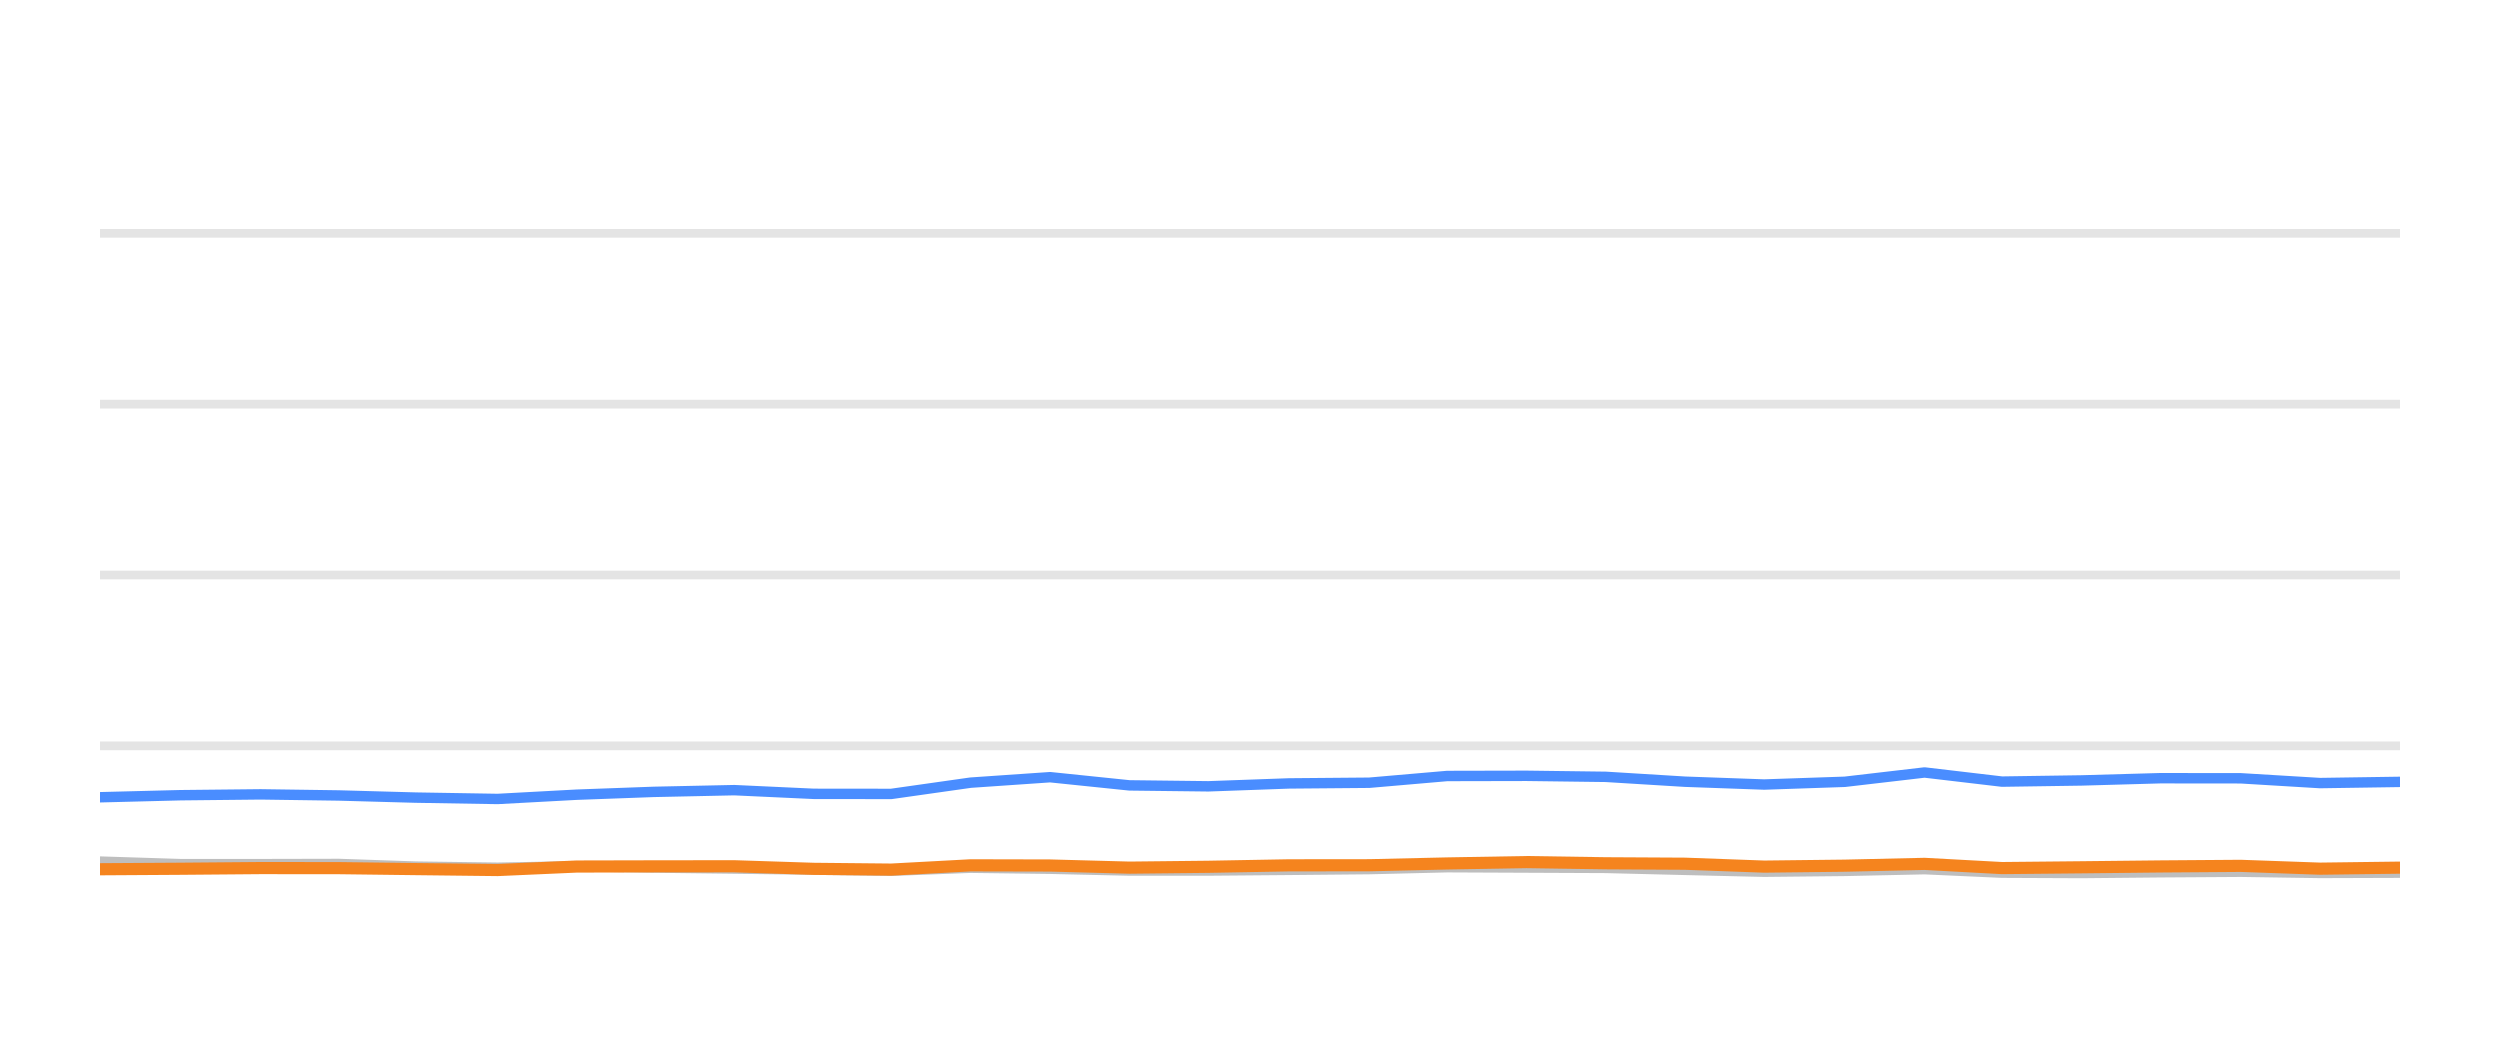
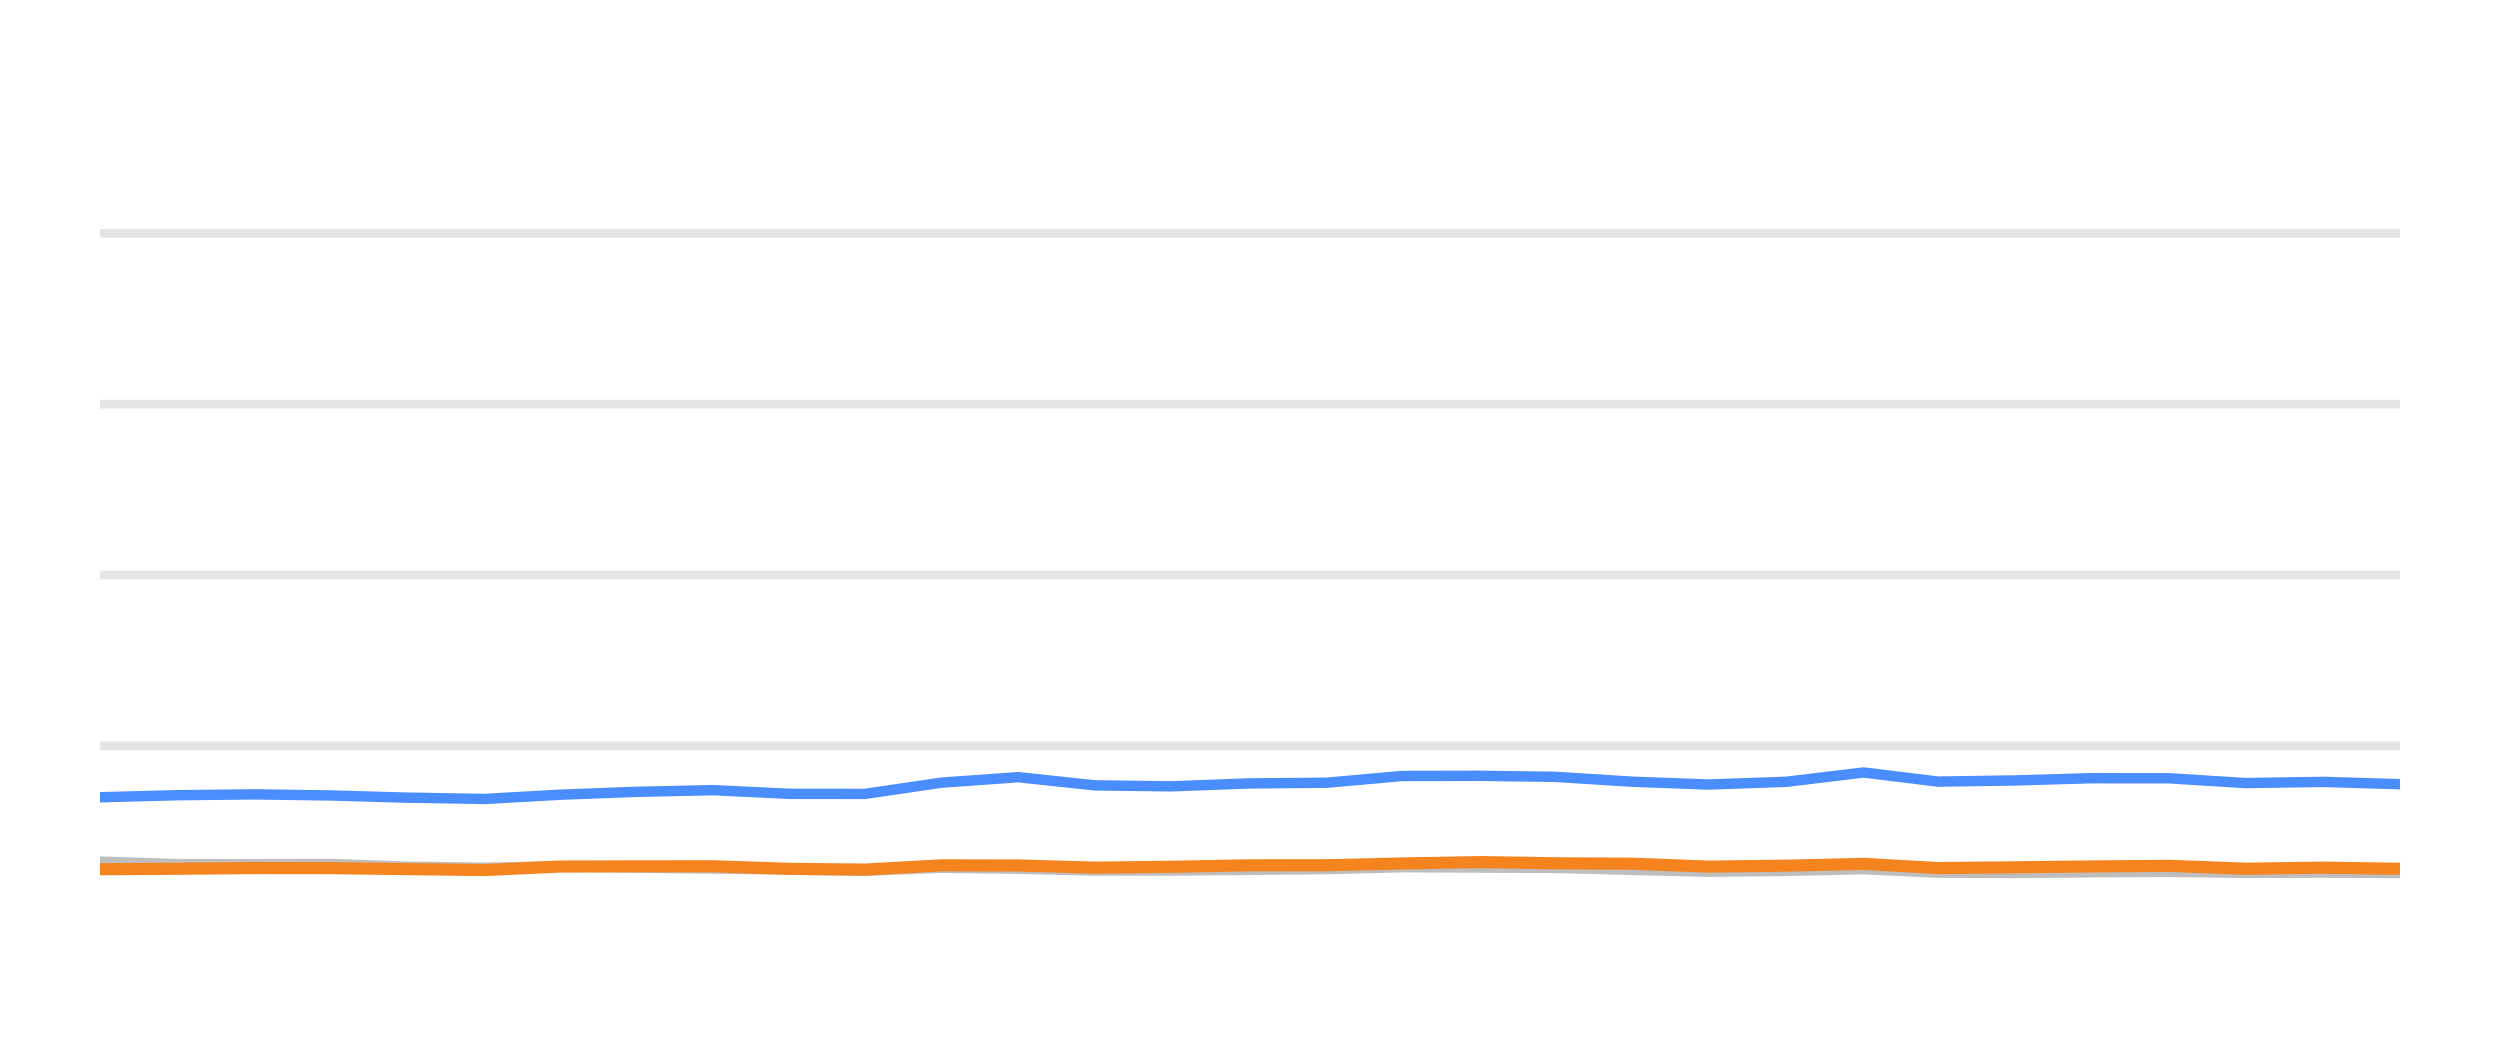
<svg xmlns="http://www.w3.org/2000/svg" width="144pt" height="60pt" viewBox="0 0 144 60" version="1.1">
  <defs>
    <style type="text/css">*{stroke-linejoin: round; stroke-linecap: butt}</style>
  </defs>
  <g id="figure_1">
    <g id="patch_1">
      <path d="M 0 60  L 144 60  L 144 0  L 0 0  L 0 60  z " style="fill: none; opacity: 0" />
    </g>
    <g id="axes_1">
      <g id="patch_2">
        <path d="M 5.76 52.8  L 138.24 52.8  L 138.24 3.6  L 5.76 3.6  L 5.76 52.8  z " style="fill: none" />
      </g>
      <g id="matplotlib.axis_1" />
      <g id="matplotlib.axis_2" />
      <g id="line2d_1">
-         <path d="M 5.76 42.96  L 138.24 42.96  " clip-path="url(#p5fe05b022a)" style="fill: none; stroke: #b2b2b2; stroke-opacity: 0.35; stroke-width: 0.5; stroke-linecap: square" />
+         <path d="M 5.76 42.96  L 138.24 42.96  " clip-path="url(#p7069244f89)" style="fill: none; stroke: #b2b2b2; stroke-opacity: 0.35; stroke-width: 0.5; stroke-linecap: square" />
      </g>
      <g id="line2d_2">
-         <path d="M 5.76 33.12  L 138.24 33.12  " clip-path="url(#p5fe05b022a)" style="fill: none; stroke: #b2b2b2; stroke-opacity: 0.35; stroke-width: 0.5; stroke-linecap: square" />
+         <path d="M 5.76 33.12  L 138.24 33.12  " clip-path="url(#p7069244f89)" style="fill: none; stroke: #b2b2b2; stroke-opacity: 0.35; stroke-width: 0.5; stroke-linecap: square" />
      </g>
      <g id="line2d_3">
-         <path d="M 5.76 23.28  L 138.24 23.28  " clip-path="url(#p5fe05b022a)" style="fill: none; stroke: #b2b2b2; stroke-opacity: 0.35; stroke-width: 0.5; stroke-linecap: square" />
+         <path d="M 5.76 23.28  L 138.24 23.28  " clip-path="url(#p7069244f89)" style="fill: none; stroke: #b2b2b2; stroke-opacity: 0.35; stroke-width: 0.5; stroke-linecap: square" />
      </g>
      <g id="line2d_4">
-         <path d="M 5.76 13.44  L 138.24 13.44  " clip-path="url(#p5fe05b022a)" style="fill: none; stroke: #b2b2b2; stroke-opacity: 0.35; stroke-width: 0.5; stroke-linecap: square" />
+         <path d="M 5.76 13.44  L 138.24 13.44  " clip-path="url(#p7069244f89)" style="fill: none; stroke: #b2b2b2; stroke-opacity: 0.35; stroke-width: 0.5; stroke-linecap: square" />
      </g>
      <g id="line2d_5">
-         <path d="M 5.76 49.627  L 10.396 49.774  L 15.009 49.774  L 19.51 49.764  L 23.955 49.917  L 28.662 49.981  L 33.221 49.897  L 37.655 49.971  L 42.293 50.03  L 46.872 50.089  L 51.335 50.158  L 55.905 49.981  L 60.486 50.04  L 65.056 50.143  L 69.602 50.143  L 74.24 50.104  L 78.871 50.06  L 83.357 49.951  L 87.929 49.971  L 92.491 49.991  L 97.058 50.104  L 101.616 50.212  L 106.26 50.163  L 110.855 50.064  L 115.315 50.266  L 119.895 50.286  L 124.433 50.242  L 129.066 50.212  L 133.633 50.281  L 138.24 50.266  " clip-path="url(#p5fe05b022a)" style="fill: none; stroke: #bebebe; stroke-width: 0.6; stroke-linecap: round" />
+         <path d="M 5.76 49.627  L 10.241 49.774  L 14.7 49.774  L 19.049 49.764  L 23.345 49.917  L 27.895 49.981  L 32.301 49.897  L 36.587 49.971  L 41.069 50.03  L 45.495 50.089  L 49.809 50.158  L 54.226 49.981  L 58.653 50.04  L 63.07 50.143  L 67.464 50.143  L 71.947 50.104  L 76.423 50.06  L 80.758 49.951  L 85.177 49.971  L 89.587 49.991  L 94.001 50.104  L 98.405 50.212  L 102.894 50.163  L 107.336 50.064  L 111.645 50.266  L 116.073 50.286  L 120.458 50.242  L 124.936 50.212  L 129.35 50.281  L 133.803 50.266  L 138.24 50.286  " clip-path="url(#p7069244f89)" style="fill: none; stroke: #bebebe; stroke-width: 0.6; stroke-linecap: round" />
      </g>
      <g id="line2d_6">
-         <path d="M 5.76 45.922  L 10.396 45.804  L 15.009 45.755  L 19.51 45.819  L 23.955 45.942  L 28.662 46.02  L 33.221 45.774  L 37.655 45.612  L 42.293 45.513  L 46.872 45.725  L 51.335 45.73  L 55.905 45.081  L 60.486 44.766  L 65.056 45.238  L 69.602 45.292  L 74.24 45.125  L 78.871 45.085  L 83.357 44.697  L 87.929 44.687  L 92.491 44.746  L 97.058 45.026  L 101.616 45.189  L 106.26 45.031  L 110.855 44.495  L 115.315 45.021  L 119.895 44.953  L 124.433 44.825  L 129.066 44.83  L 133.633 45.105  L 138.24 45.036  " clip-path="url(#p5fe05b022a)" style="fill: none; stroke: #4a8dff; stroke-width: 0.6; stroke-linecap: round" />
+         <path d="M 5.76 45.922  L 10.241 45.804  L 14.7 45.755  L 19.049 45.819  L 23.345 45.942  L 27.895 46.02  L 32.301 45.774  L 36.587 45.612  L 41.069 45.513  L 45.495 45.725  L 49.809 45.73  L 54.226 45.081  L 58.653 44.766  L 63.07 45.238  L 67.464 45.292  L 71.947 45.125  L 76.423 45.085  L 80.758 44.697  L 85.177 44.687  L 89.587 44.746  L 94.001 45.026  L 98.405 45.189  L 102.894 45.031  L 107.336 44.495  L 111.645 45.021  L 116.073 44.953  L 120.458 44.825  L 124.936 44.83  L 129.35 45.105  L 133.803 45.036  L 138.24 45.169  " clip-path="url(#p7069244f89)" style="fill: none; stroke: #4a8dff; stroke-width: 0.6; stroke-linecap: round" />
      </g>
      <g id="line2d_7">
-         <path d="M 5.76 50.069  L 10.396 50.04  L 15.009 50.001  L 19.51 50.005  L 23.955 50.06  L 28.662 50.114  L 33.221 49.912  L 37.655 49.902  L 42.293 49.897  L 46.872 50.045  L 51.335 50.089  L 55.905 49.843  L 60.486 49.853  L 65.056 49.976  L 69.602 49.927  L 74.24 49.843  L 78.871 49.838  L 83.357 49.735  L 87.929 49.656  L 92.491 49.725  L 97.058 49.75  L 101.616 49.917  L 106.26 49.863  L 110.855 49.759  L 115.315 50.001  L 119.895 49.956  L 124.433 49.907  L 129.066 49.873  L 133.633 50.035  L 138.24 49.976  " clip-path="url(#p5fe05b022a)" style="fill: none; stroke: #f5841e; stroke-width: 0.7; stroke-linecap: round" />
+         <path d="M 5.76 50.069  L 10.241 50.04  L 14.7 50.001  L 19.049 50.005  L 23.345 50.06  L 27.895 50.114  L 32.301 49.912  L 36.587 49.902  L 41.069 49.897  L 45.495 50.045  L 49.809 50.089  L 54.226 49.843  L 58.653 49.853  L 63.07 49.976  L 67.464 49.927  L 71.947 49.843  L 76.423 49.838  L 80.758 49.735  L 85.177 49.656  L 89.587 49.725  L 94.001 49.75  L 98.405 49.917  L 102.894 49.863  L 107.336 49.759  L 111.645 50.001  L 116.073 49.956  L 120.458 49.907  L 124.936 49.873  L 129.35 50.035  L 133.803 49.976  L 138.24 50.04  " clip-path="url(#p7069244f89)" style="fill: none; stroke: #f5841e; stroke-width: 0.7; stroke-linecap: round" />
      </g>
    </g>
  </g>
  <defs>
-     <clipPath id="p5fe05b022a">
+     <clipPath id="p7069244f89">
      <rect x="5.76" y="3.6" width="132.48" height="49.2" />
    </clipPath>
  </defs>
</svg>
